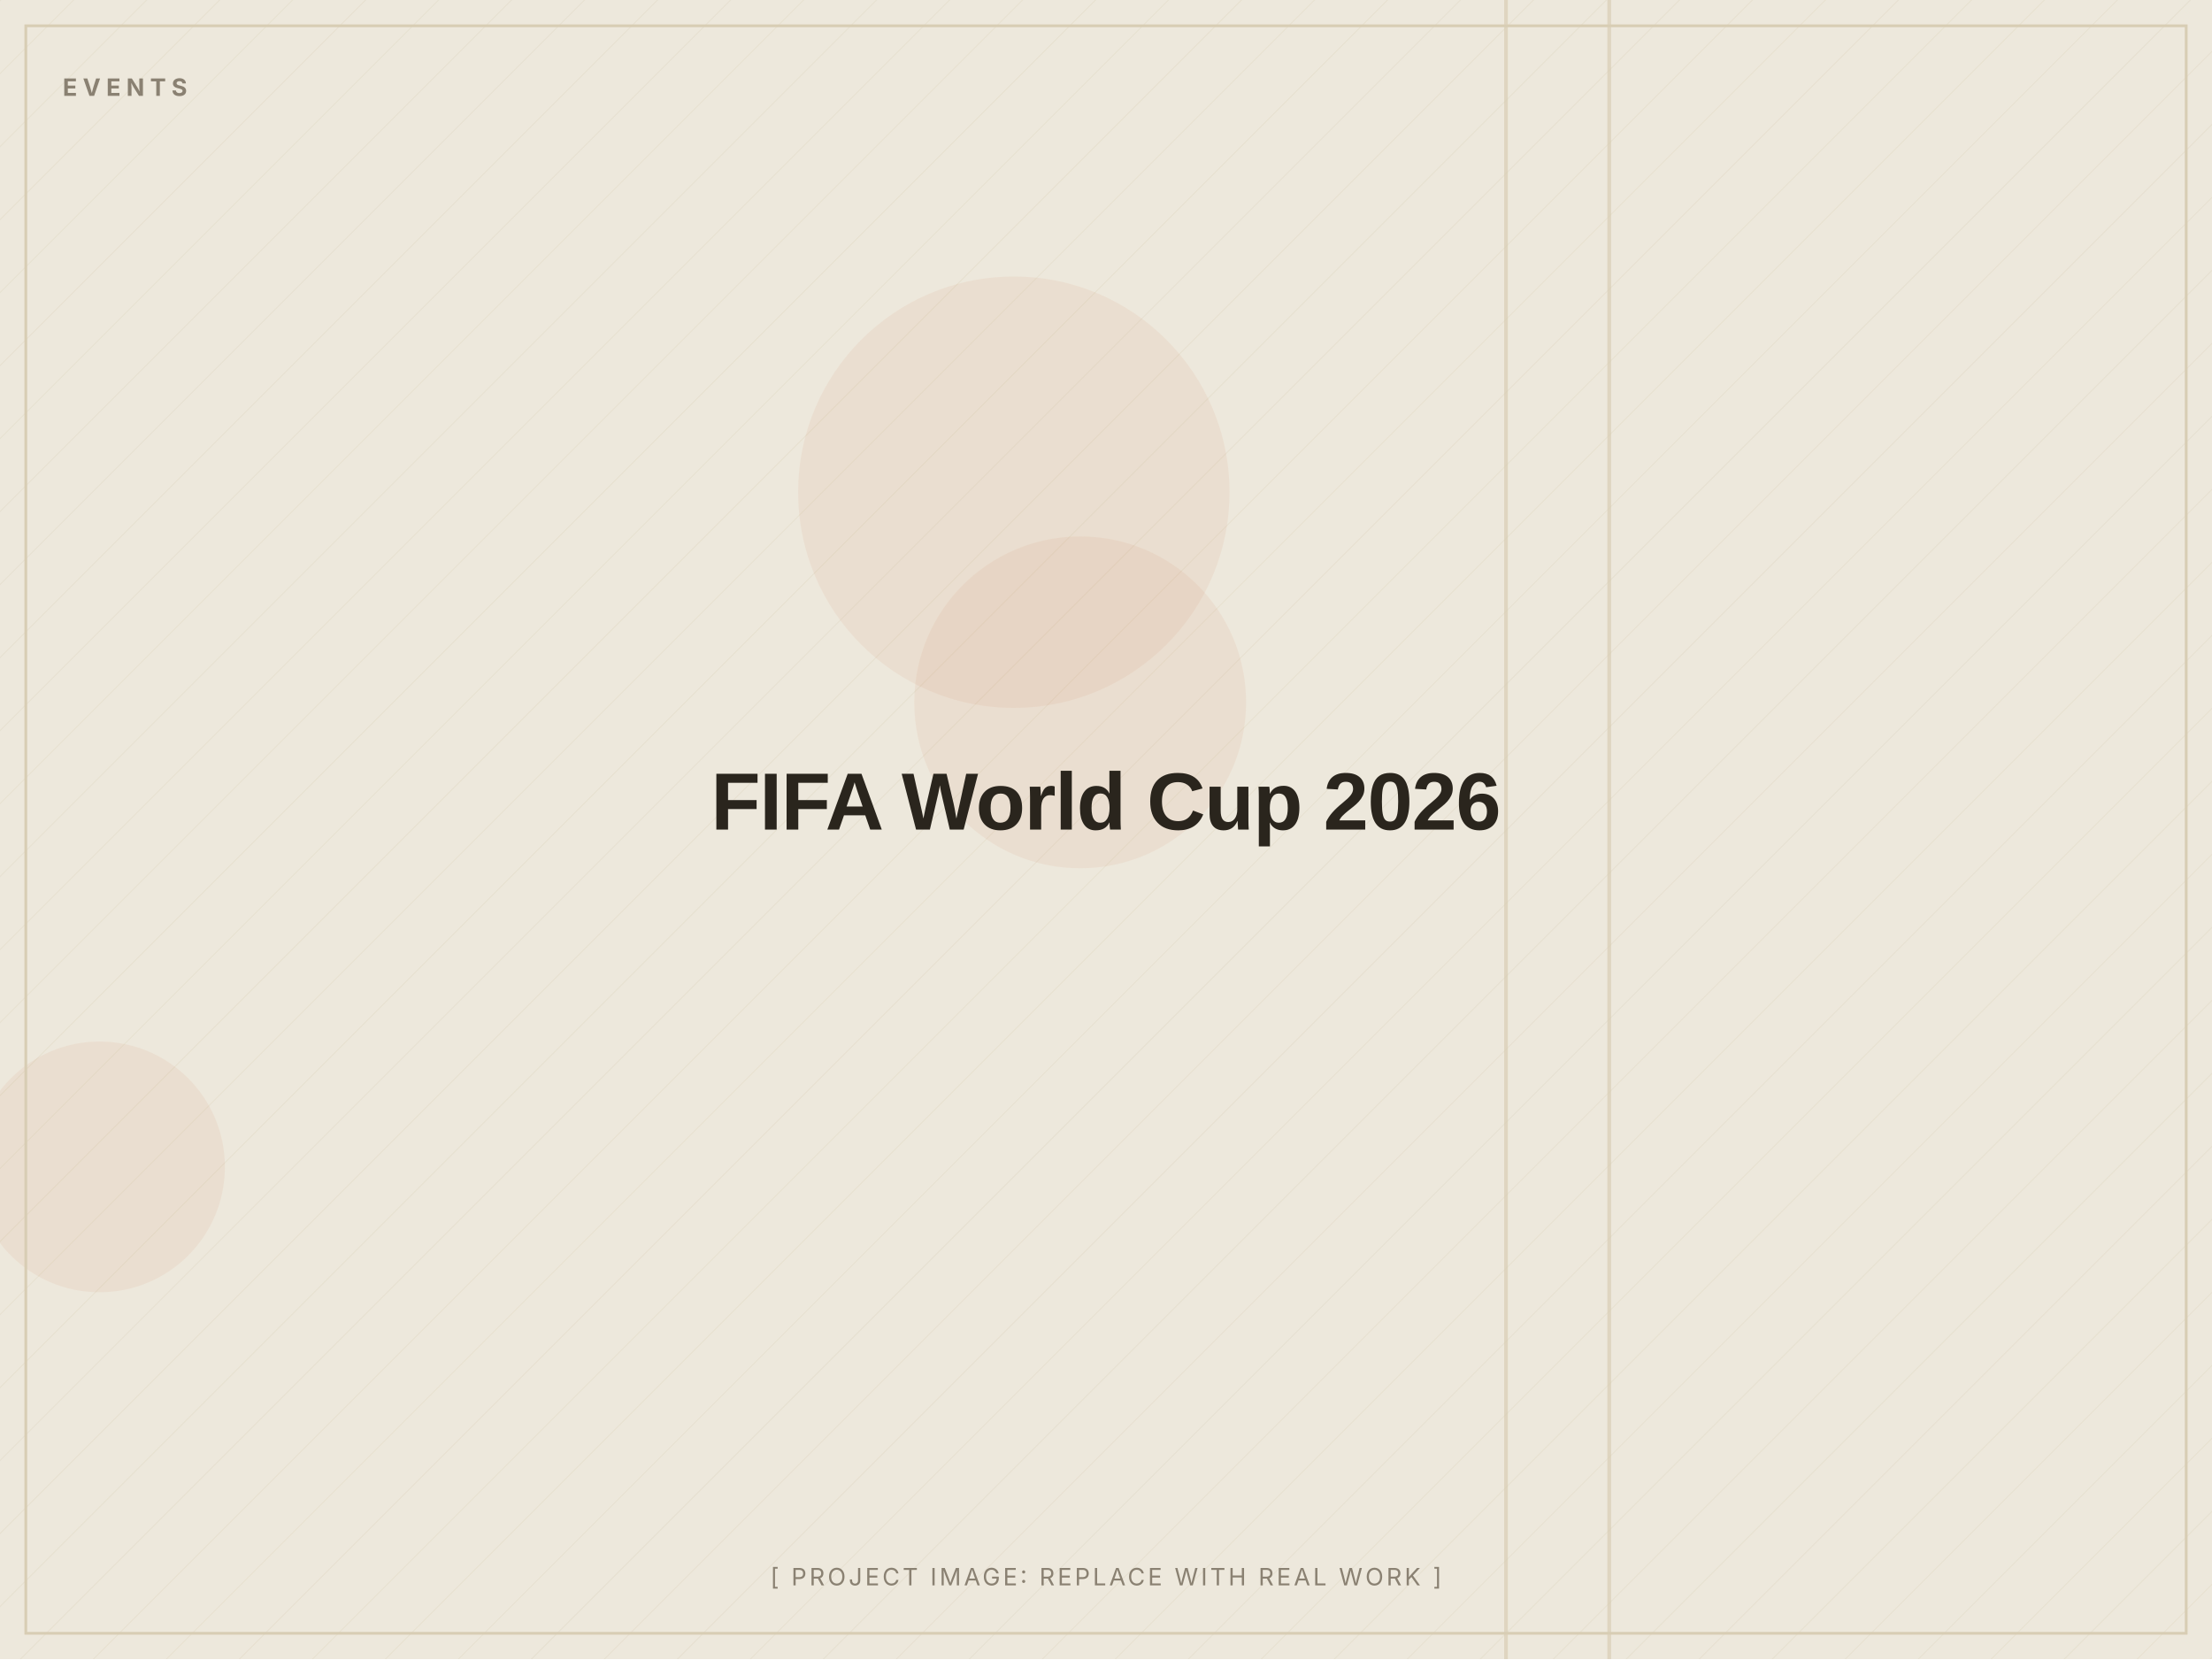
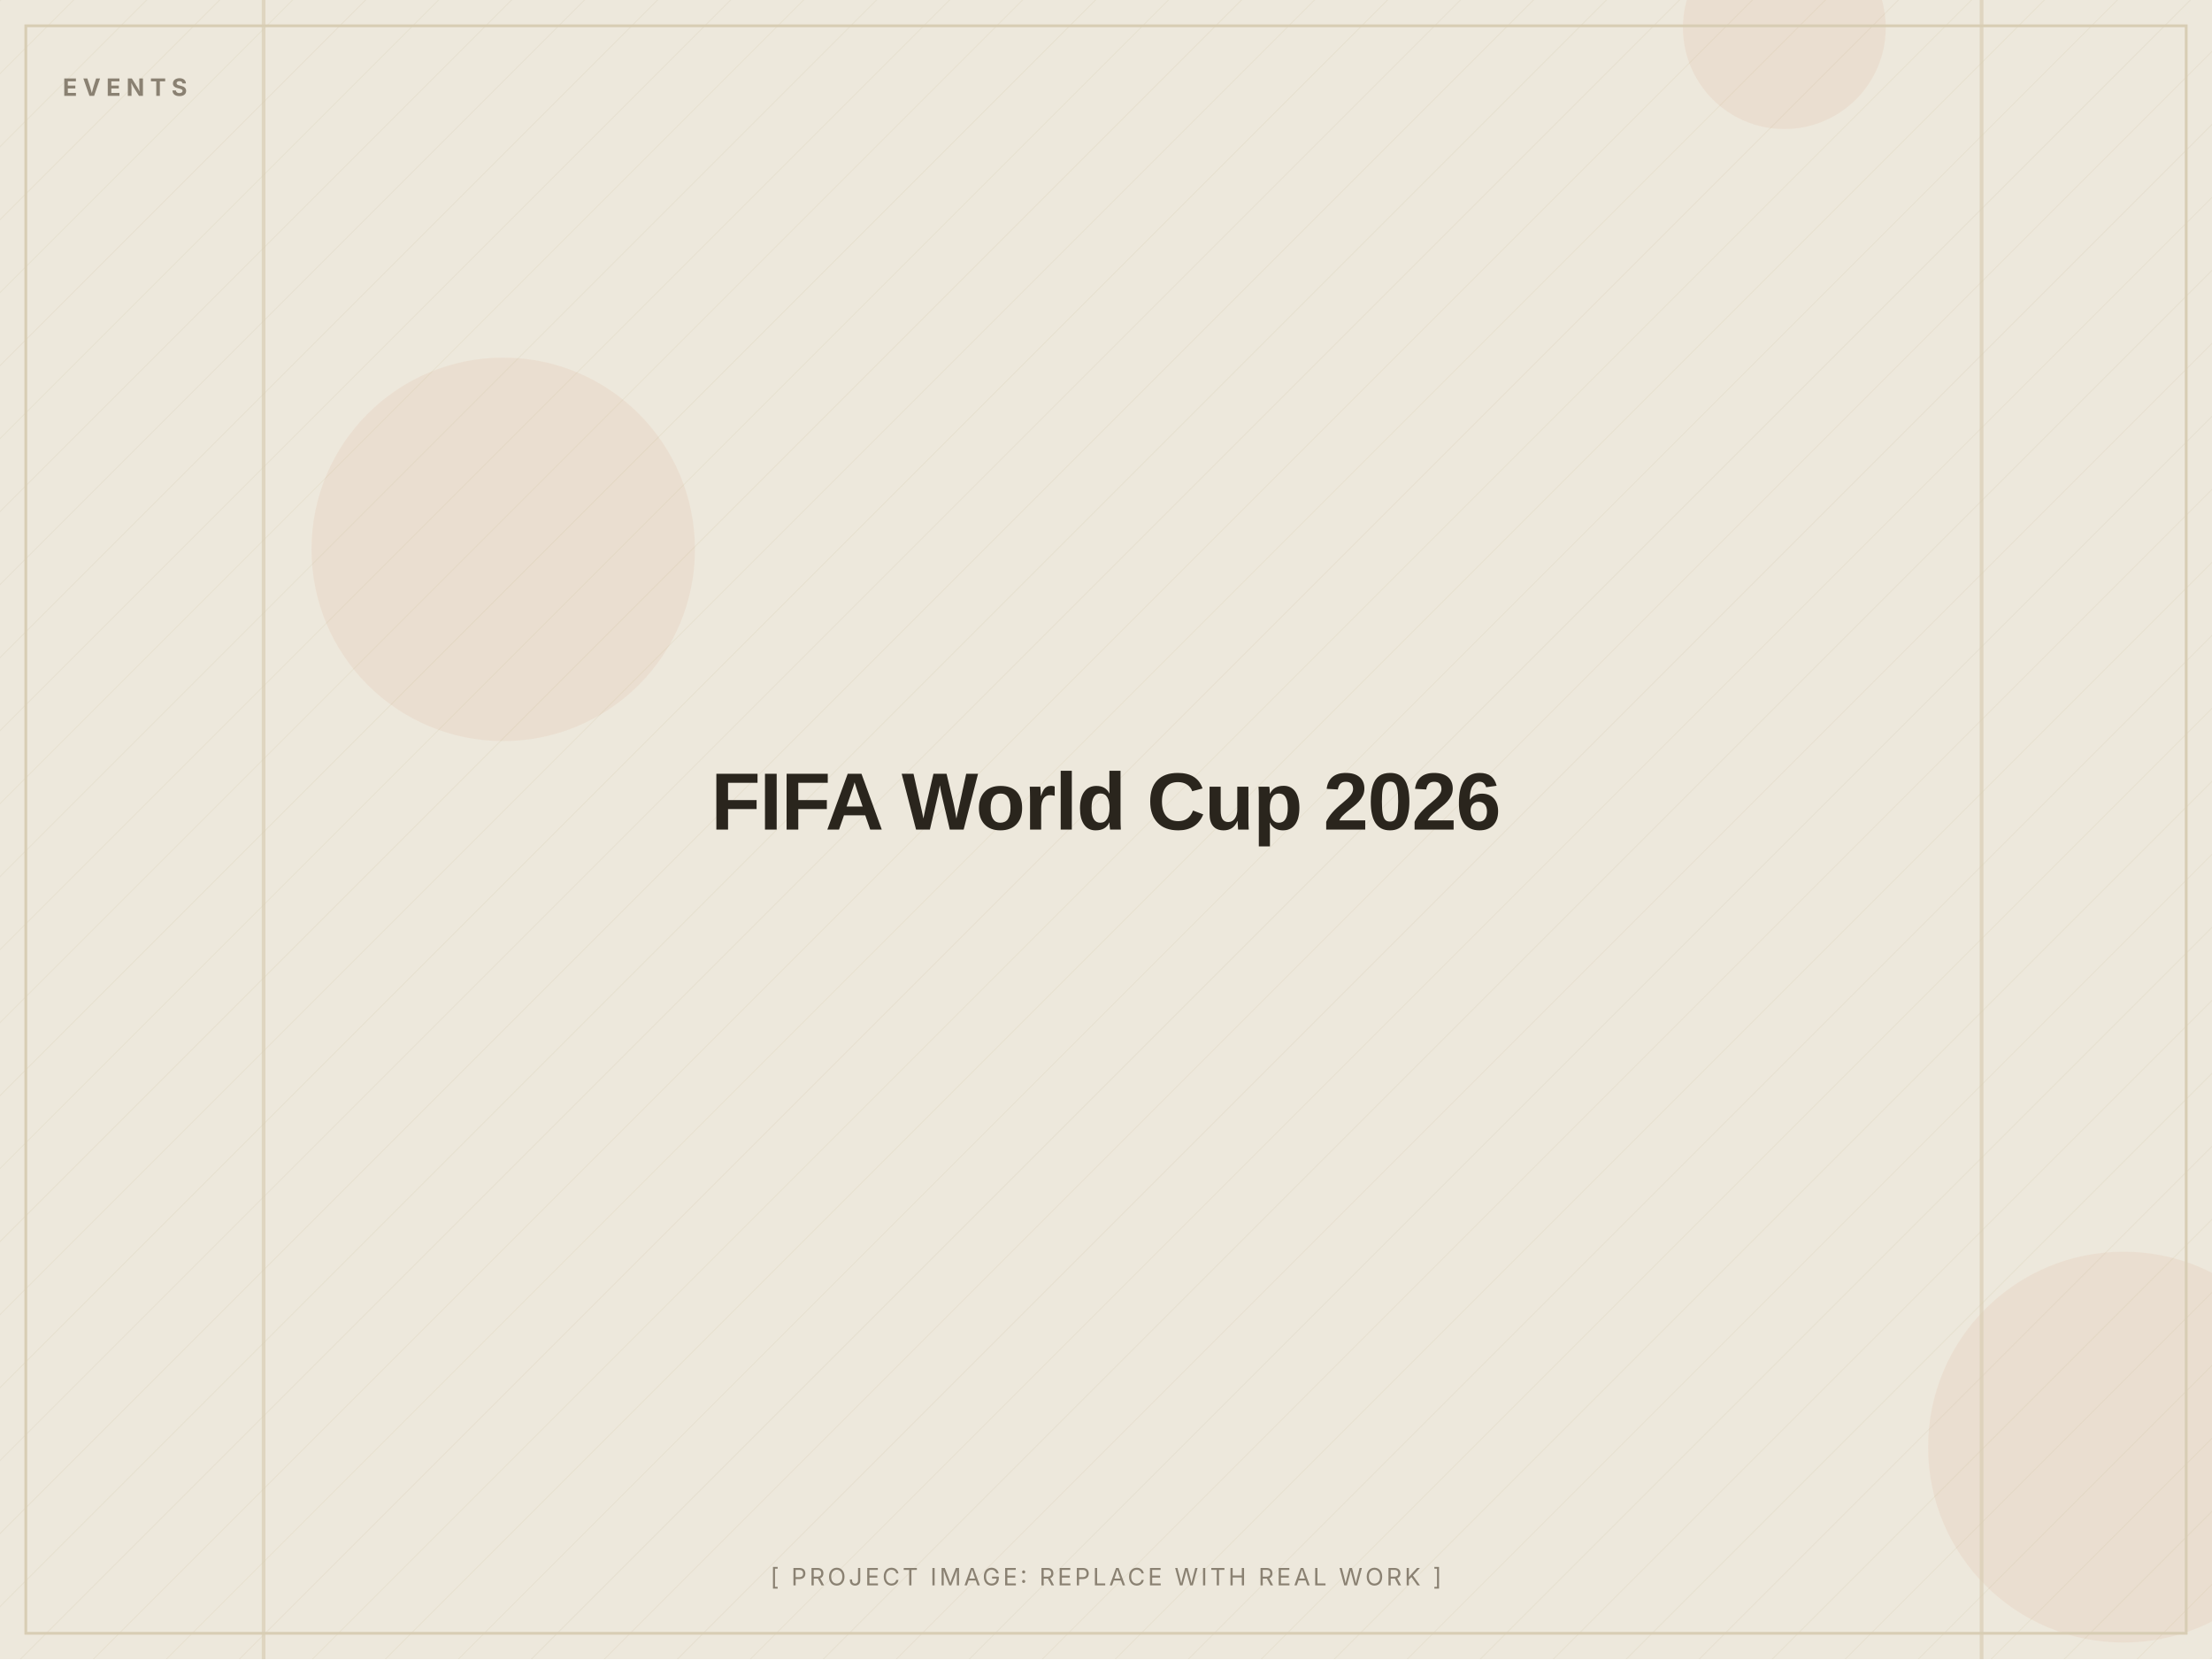
<svg xmlns="http://www.w3.org/2000/svg" width="1200" height="900" viewBox="0 0 1200 900" role="img" aria-label="FIFA World Cup 2026 (placeholder image)">
  <defs>
    <pattern id="d" width="28" height="28" patternUnits="userSpaceOnUse" patternTransform="rotate(45)">
      <line x1="0" y1="0" x2="0" y2="28" stroke="#D8CDB4" stroke-width="1" opacity="0.5" />
    </pattern>
  </defs>
  <rect width="1200" height="900" fill="#EDE8DC" />
  <rect width="1200" height="900" fill="url(#d)" opacity="0.55" />
-   <circle cx="54" cy="633" r="68" fill="#C2410C" opacity="0.06" />
-   <circle cx="586" cy="381" r="90" fill="#C2410C" opacity="0.06" />
-   <circle cx="550" cy="267" r="117" fill="#C2410C" opacity="0.06" />
-   <rect x="816" y="0" width="2" height="900" fill="#D8CDB4" opacity="0.7" />
-   <rect x="872" y="0" width="2" height="900" fill="#D8CDB4" opacity="0.7" />
+   <circle cx="1152" cy="785" r="106" fill="#C2410C" opacity="0.06" />
+   <circle cx="273" cy="298" r="104" fill="#C2410C" opacity="0.06" />
+   <circle cx="968" cy="15" r="55" fill="#C2410C" opacity="0.06" />
+   <rect x="1074" y="0" width="2" height="900" fill="#D8CDB4" opacity="0.7" />
+   <rect x="142" y="0" width="2" height="900" fill="#D8CDB4" opacity="0.7" />
  <rect x="14" y="14" width="1172" height="872" fill="none" stroke="#D8CDB4" stroke-width="1.5" />
  <text x="34" y="52" font-family="Inter, Arial, sans-serif" font-weight="700" font-size="13" letter-spacing="3" fill="#8A8172">EVENTS</text>
  <text x="600.0" y="450.0" text-anchor="middle" font-family="Archivo, Arial, sans-serif" font-weight="800" font-size="44" letter-spacing="-0.5" fill="#2A251D">FIFA World Cup 2026</text>
  <text x="600.0" y="860" text-anchor="middle" font-family="Inter, Arial, sans-serif" font-size="13" letter-spacing="1.5" fill="#8A8172">[ PROJECT IMAGE: REPLACE WITH REAL WORK ]</text>
</svg>
